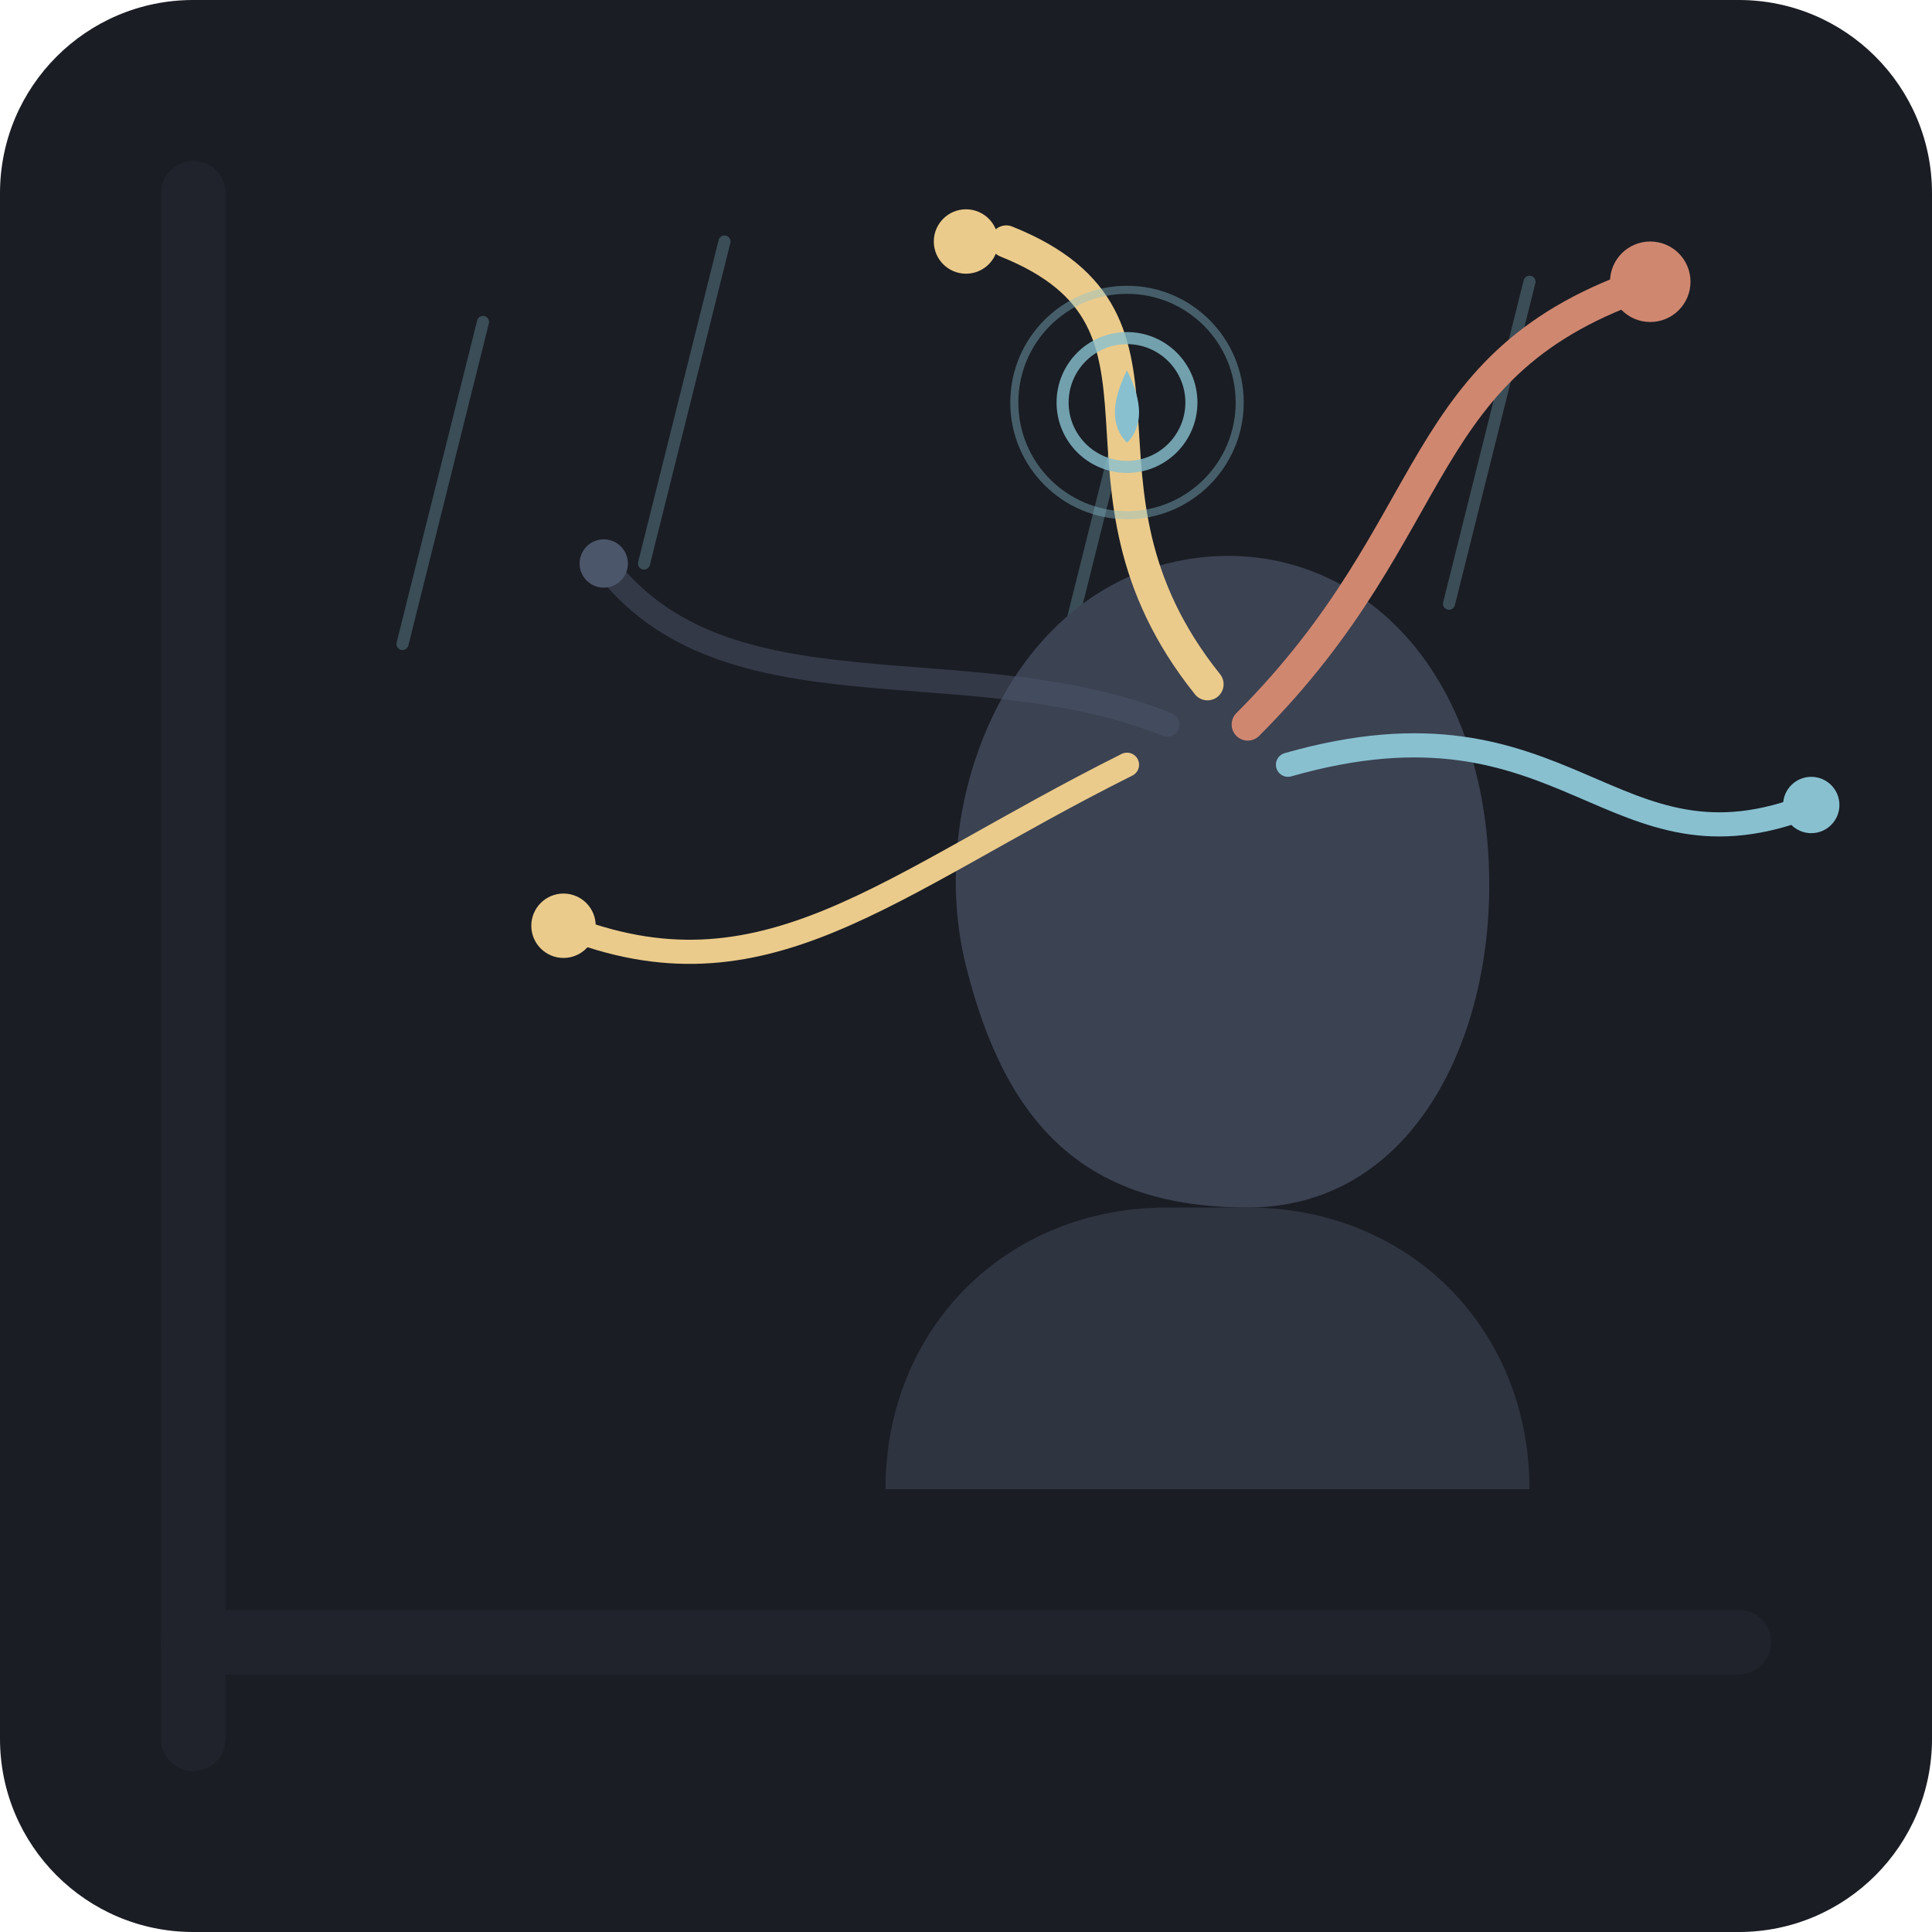
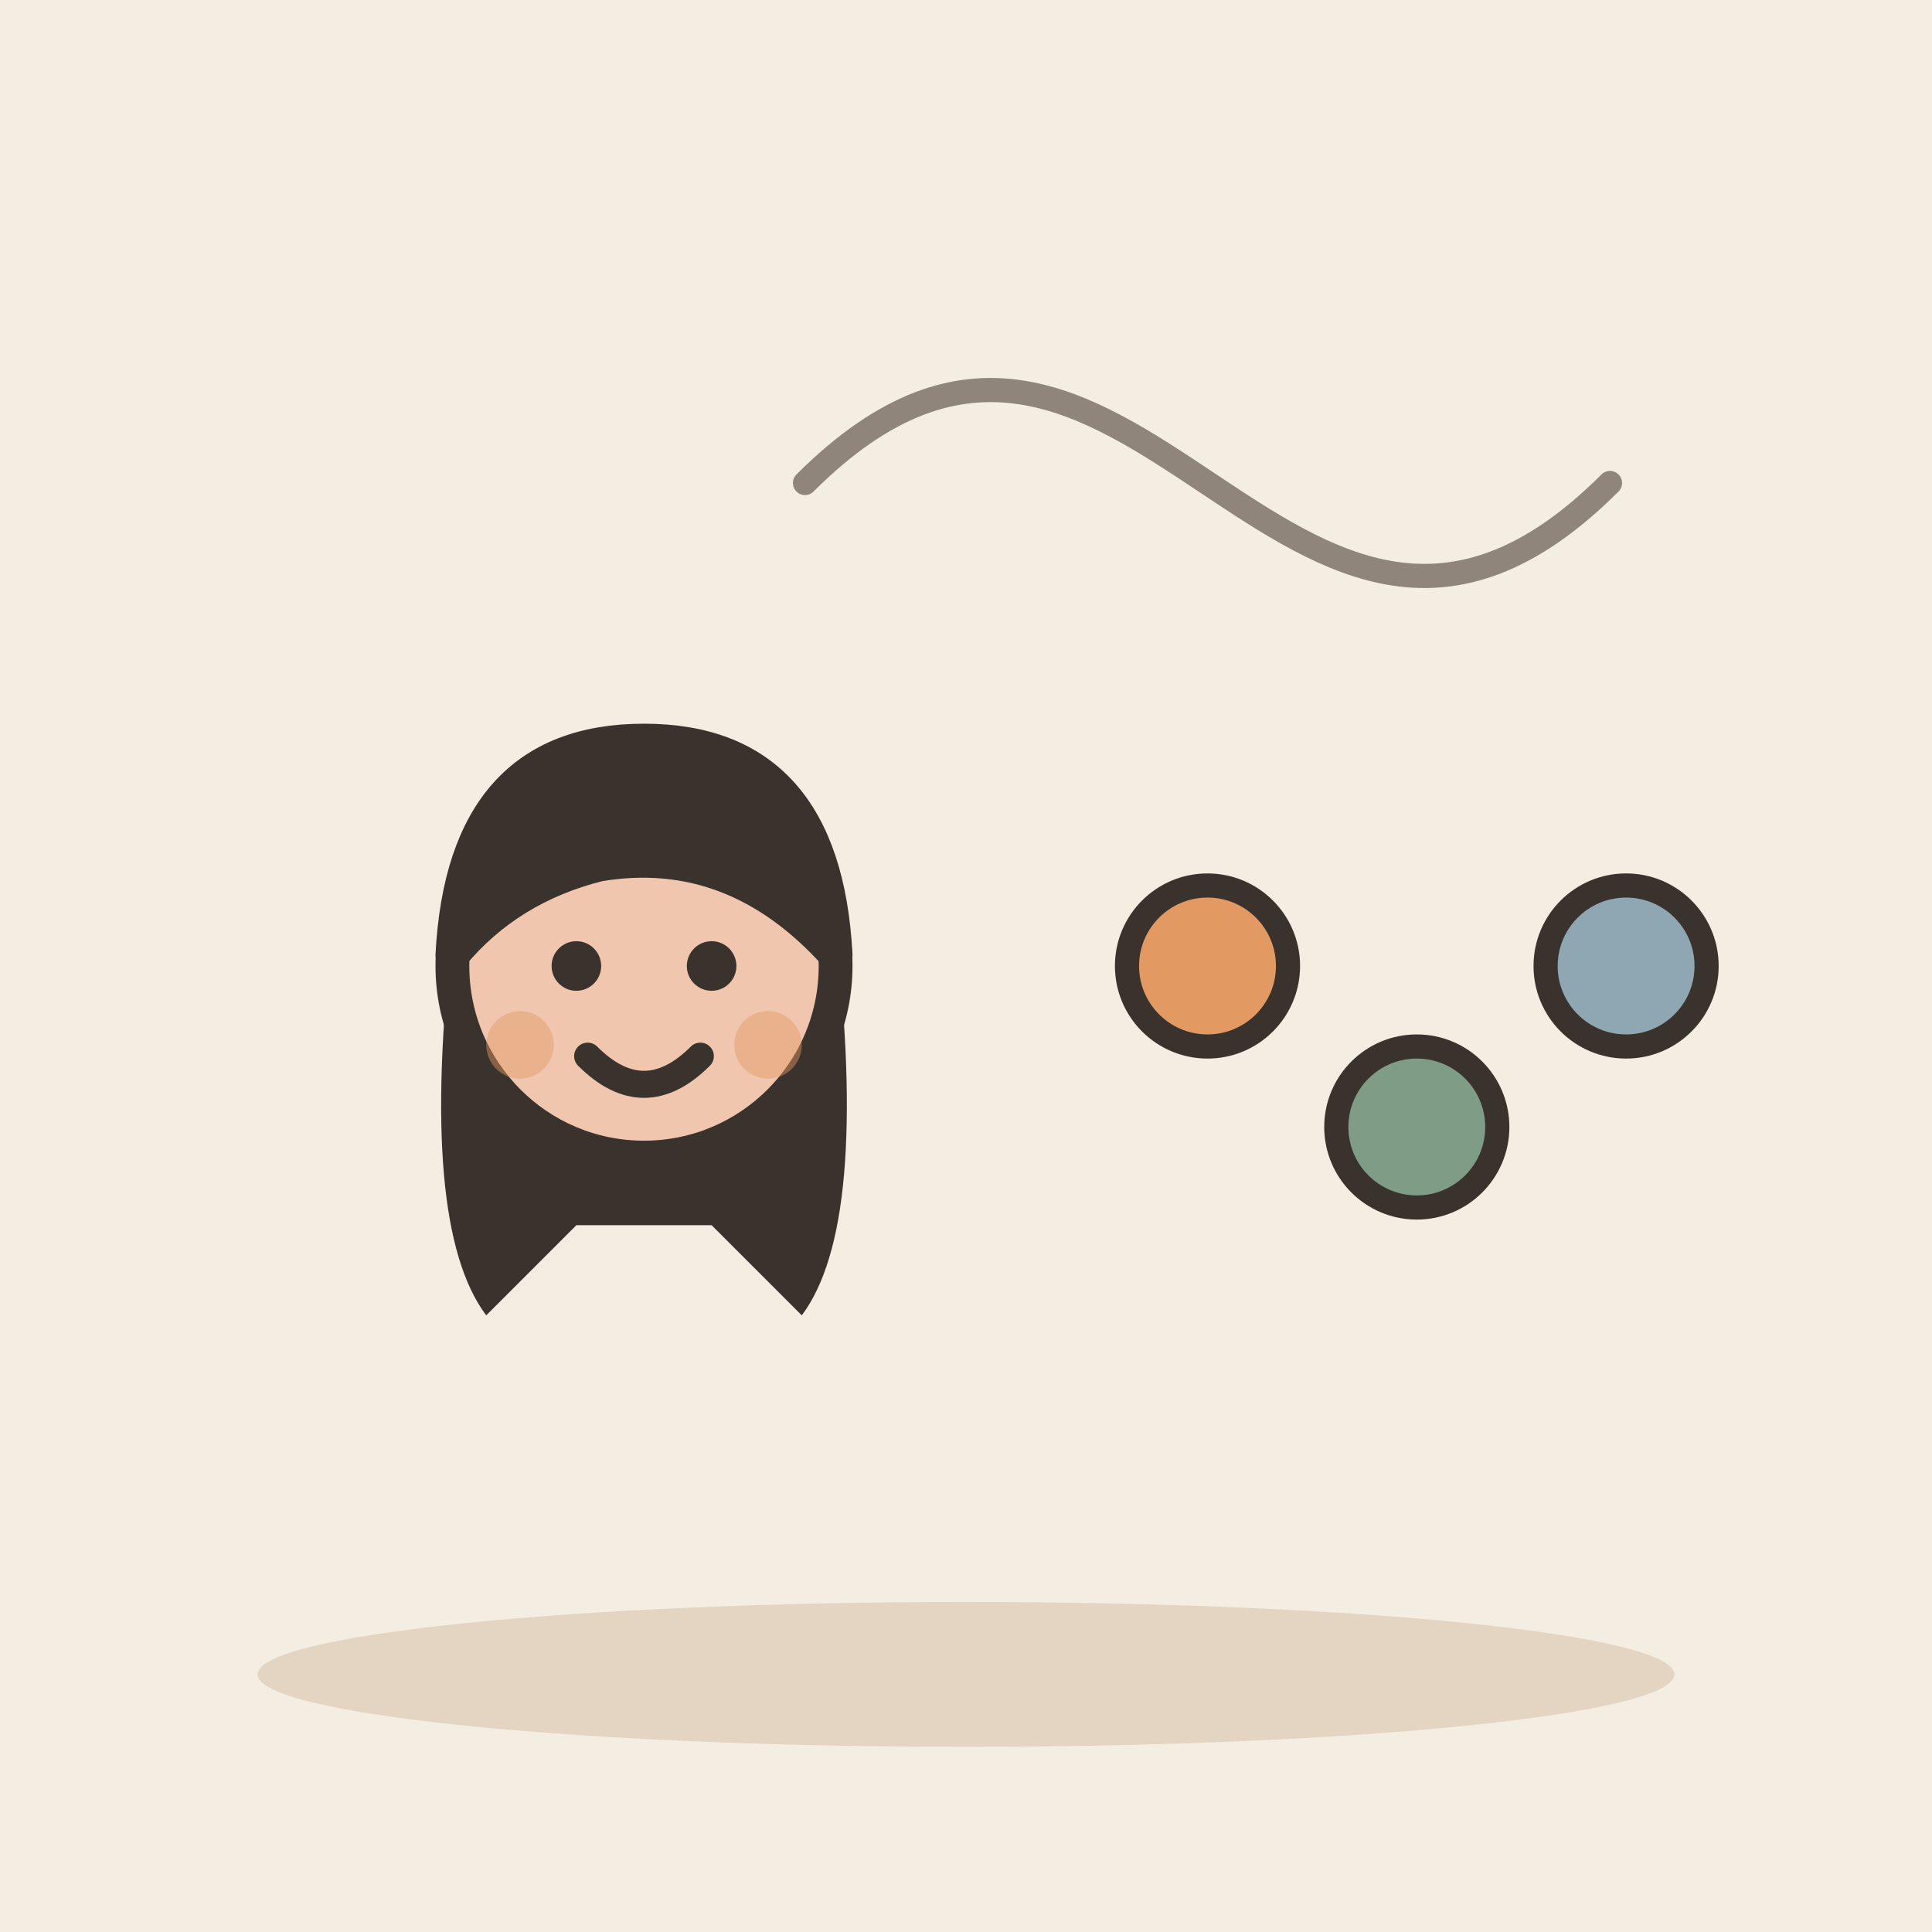
- <svg xmlns="http://www.w3.org/2000/svg" width="240" height="240" viewBox="0 0 240 240">
-   <rect width="240" height="240" rx="24" fill="#1A1D24" />
-   <g opacity="0.3">
-     <rect x="20" y="20" width="8" height="200" rx="4" fill="#2E3440" />
-     <rect x="20" y="200" width="200" height="8" rx="4" fill="#2E3440" />
-     <line x1="60" y1="40" x2="50" y2="80" stroke="#88C0D0" stroke-width="1.5" stroke-linecap="round" />
-     <line x1="90" y1="30" x2="80" y2="70" stroke="#88C0D0" stroke-width="1.5" stroke-linecap="round" />
-     <line x1="140" y1="50" x2="130" y2="90" stroke="#88C0D0" stroke-width="1.5" stroke-linecap="round" />
-     <line x1="190" y1="35" x2="180" y2="75" stroke="#88C0D0" stroke-width="1.5" stroke-linecap="round" />
+ <svg xmlns="http://www.w3.org/2000/svg" viewBox="0 0 240 240" data-style="editorial">
+   <rect width="240" height="240" fill="#F4EDE2" />
+   <ellipse cx="120" cy="208" rx="88" ry="9" fill="#E3D5C1" />
+   <g transform="translate(80 261.4) scale(1.4 1.4)">
+     <path d="M-17 -104Q-20 -78 -14 -70L-6 -78L6 -78L14 -70Q20 -78 17 -104Z" fill="#3A332D" />
+     <circle cx="0" cy="-101" r="17" fill="#F0C7AE" stroke="#3A332D" stroke-width="3" stroke-linecap="round" stroke-linejoin="round" />
+     <path d="M-17 -102Q-16 -121 0 -121Q16 -121 17 -102Q8 -112 -4 -110Q-12 -108 -17 -102Z" fill="#3A332D" stroke="#3A332D" stroke-width="3" stroke-linecap="round" stroke-linejoin="round" />
+     <circle cx="-6" cy="-101" r="2.2" fill="#3A332D" />
+     <circle cx="6" cy="-101" r="2.2" fill="#3A332D" />
+     <path d="M-5 -93Q0 -88 5 -93" fill="none" stroke="#3A332D" stroke-width="2.4" stroke-linecap="round" stroke-linejoin="round" />
+     <circle cx="-11" cy="-94" r="3" fill="#E39A62" opacity="0.45" />
+     <circle cx="11" cy="-94" r="3" fill="#E39A62" opacity="0.45" />
  </g>
-   <g transform="translate(10, 0)">
-     <path d="M100 185 C 100 165, 115 150, 135 150 L 145 150 C 165 150, 180 165, 180 185 Z" fill="#2E3440" />
-     <path d="M110 120 C 105 100, 115 75, 135 70 C 155 65, 175 80, 175 110 C 175 130, 165 150, 145 150 C 125 150, 115 140, 110 120 Z" fill="#3B4252" />
-     <path d="M 135 90 C 110 80, 80 90, 65 70" fill="none" stroke="#4C566A" stroke-width="3" stroke-linecap="round" opacity="0.5" />
-     <path d="M 140 85 C 120 60, 140 40, 115 30" fill="none" stroke="#EBCB8B" stroke-width="4" stroke-linecap="round" />
-     <path d="M 145 90 C 170 65, 165 45, 195 35" fill="none" stroke="#D08770" stroke-width="4" stroke-linecap="round" />
-     <path d="M 150 95 C 185 85, 190 110, 215 100" fill="none" stroke="#88C0D0" stroke-width="3" stroke-linecap="round" />
-     <path d="M 130 95 C 100 110, 85 125, 60 115" fill="none" stroke="#EBCB8B" stroke-width="3" stroke-linecap="round" />
-     <circle cx="110" cy="30" r="4" fill="#EBCB8B" />
-     <circle cx="195" cy="35" r="5" fill="#D08770" />
-     <circle cx="215" cy="100" r="3.5" fill="#88C0D0" />
-     <circle cx="60" cy="115" r="4" fill="#EBCB8B" />
-     <circle cx="65" cy="70" r="3" fill="#4C566A" />
-   </g>
-   <g transform="translate(140, 50)">
-     <circle cx="0" cy="0" r="8" fill="none" stroke="#88C0D0" stroke-width="1.5" opacity="0.8" />
-     <circle cx="0" cy="0" r="14" fill="none" stroke="#88C0D0" stroke-width="1" opacity="0.4" />
-     <path d="M 0 -4 C 2 0, 2 3, 0 5 C -2 3, -2 0, 0 -4 Z" fill="#88C0D0" />
-   </g>
+   <path d="M100 60C140 20 160 100 200 60" fill="none" stroke="#8F857A" stroke-width="3" stroke-linecap="round" stroke-linejoin="round" />
+   <g transform="translate(160 0)" />
+   <circle cx="150" cy="120" r="10" fill="#E39A62" stroke="#3A332D" stroke-width="3" stroke-linecap="round" stroke-linejoin="round" />
+   <circle cx="176" cy="140" r="10" fill="#7E9C86" stroke="#3A332D" stroke-width="3" stroke-linecap="round" stroke-linejoin="round" />
+   <circle cx="202" cy="120" r="10" fill="#8FA7B3" stroke="#3A332D" stroke-width="3" stroke-linecap="round" stroke-linejoin="round" />
</svg>
